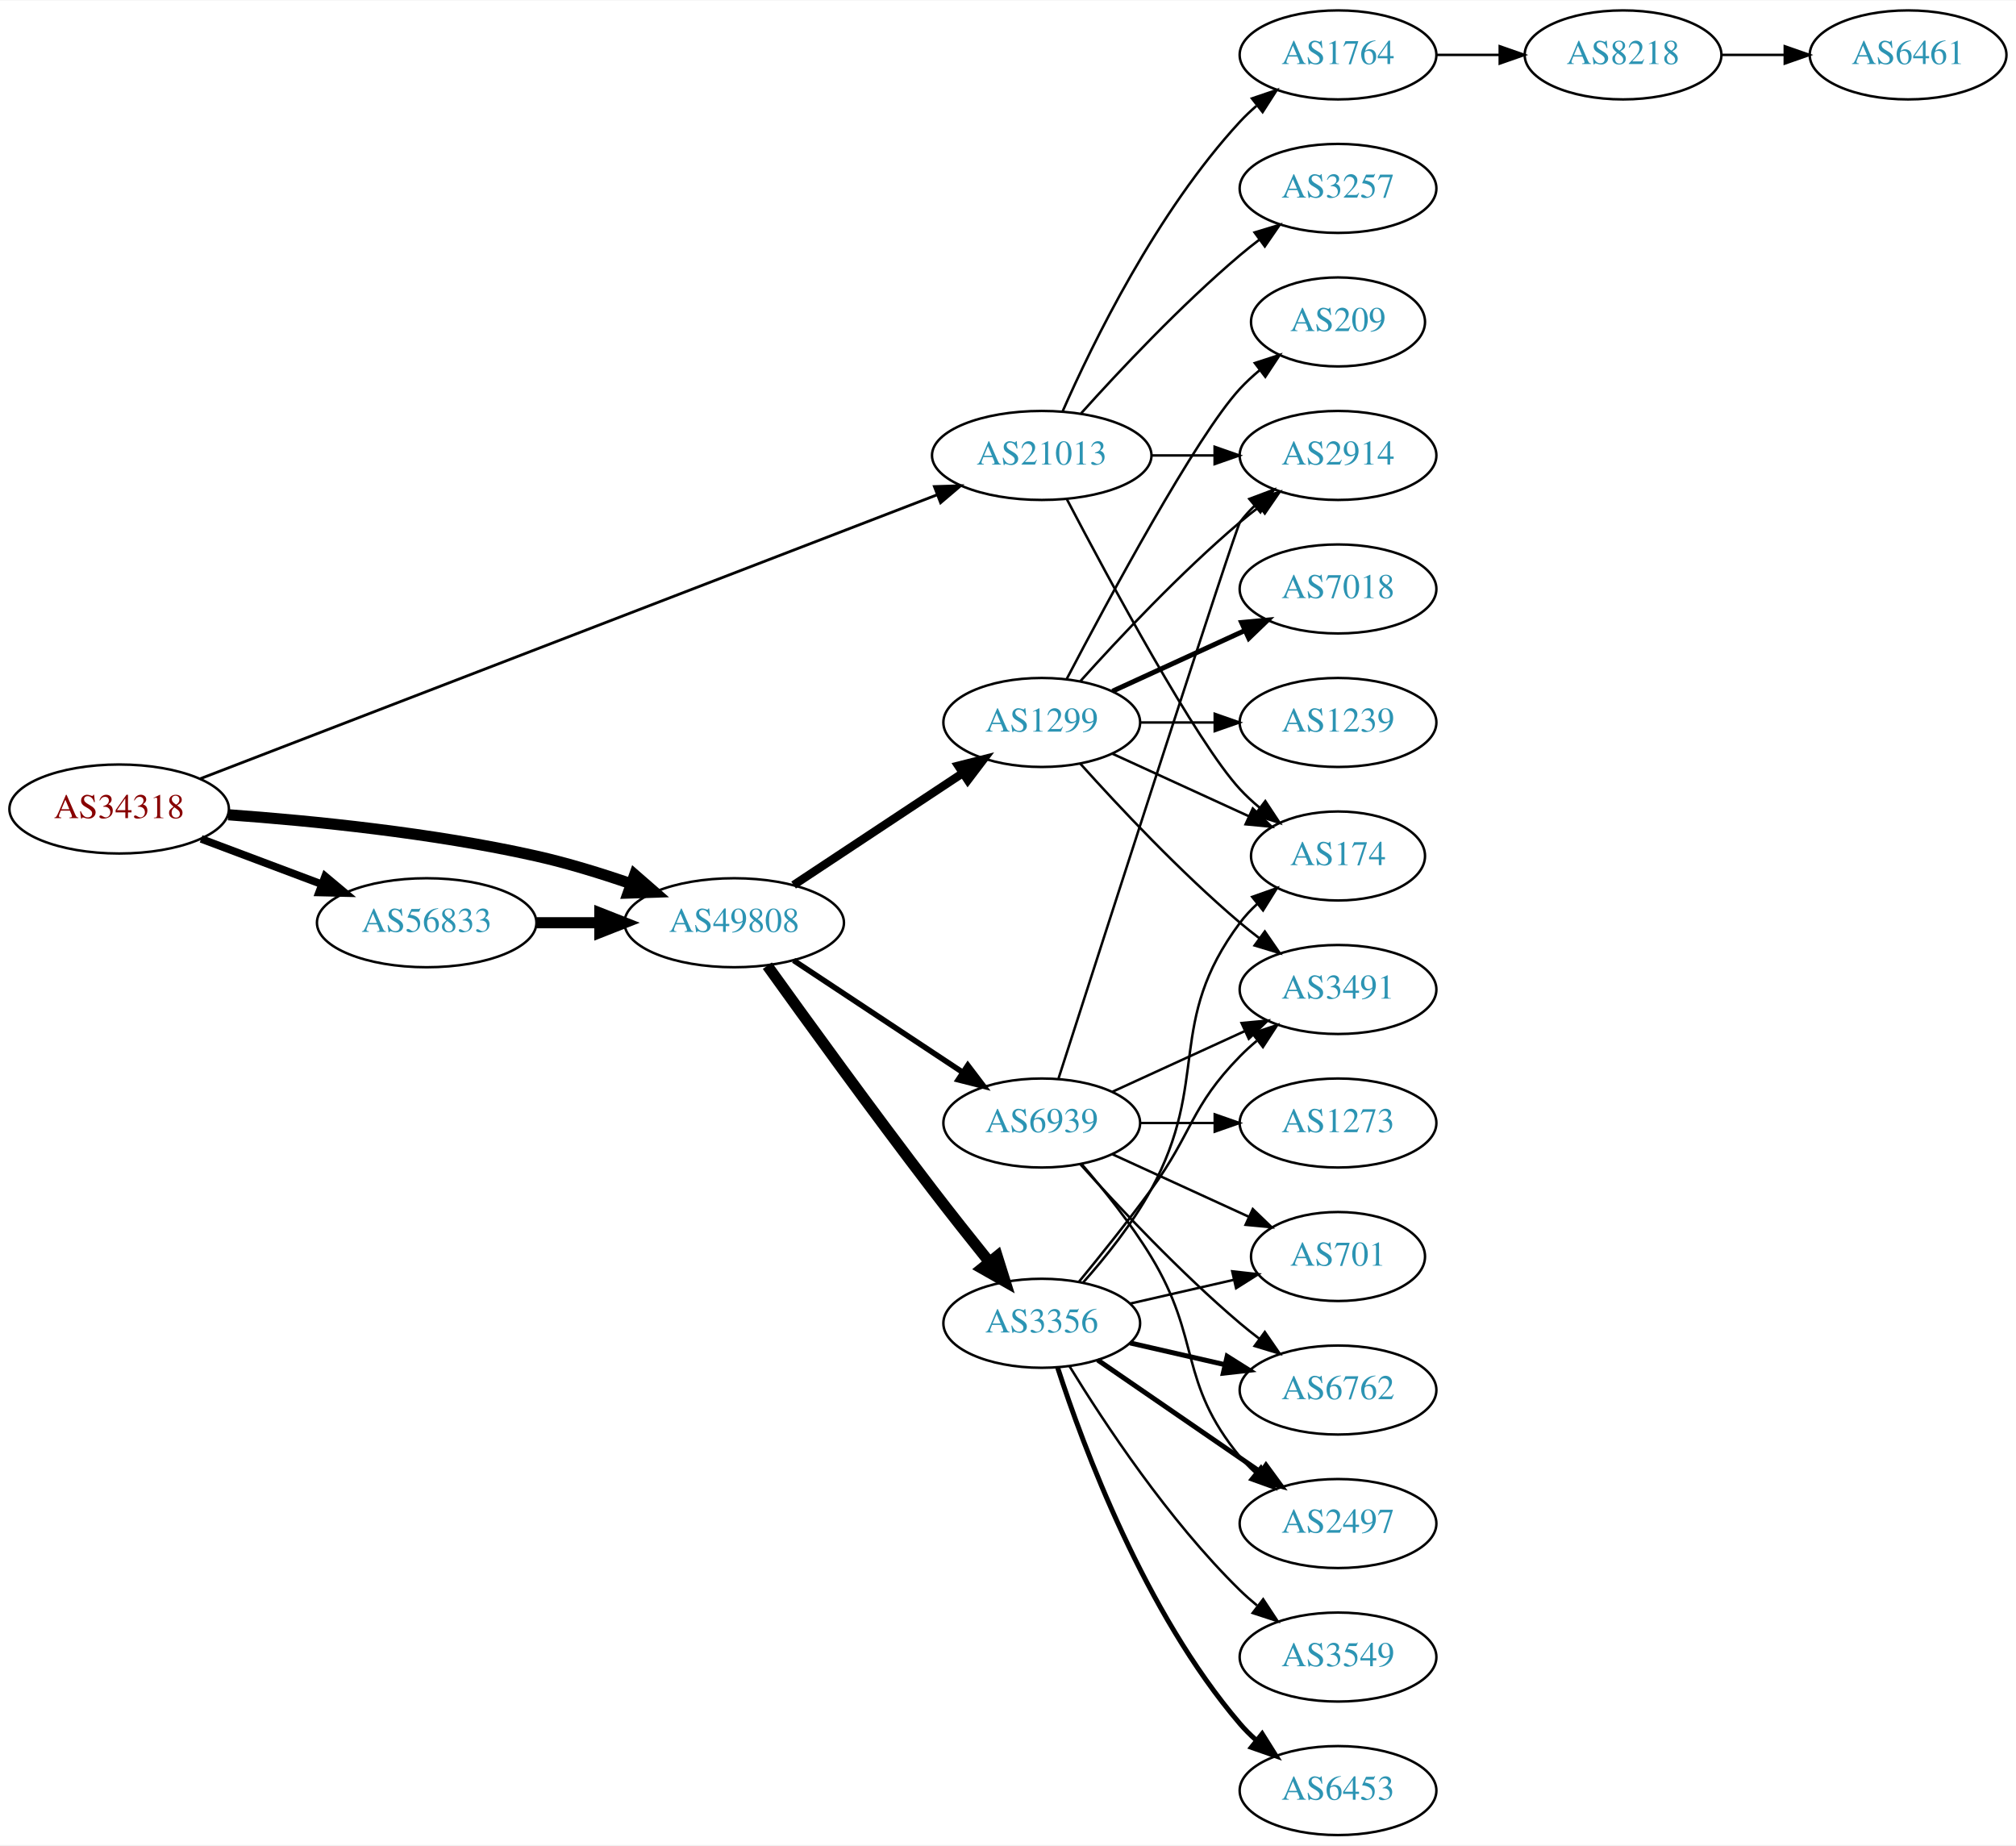
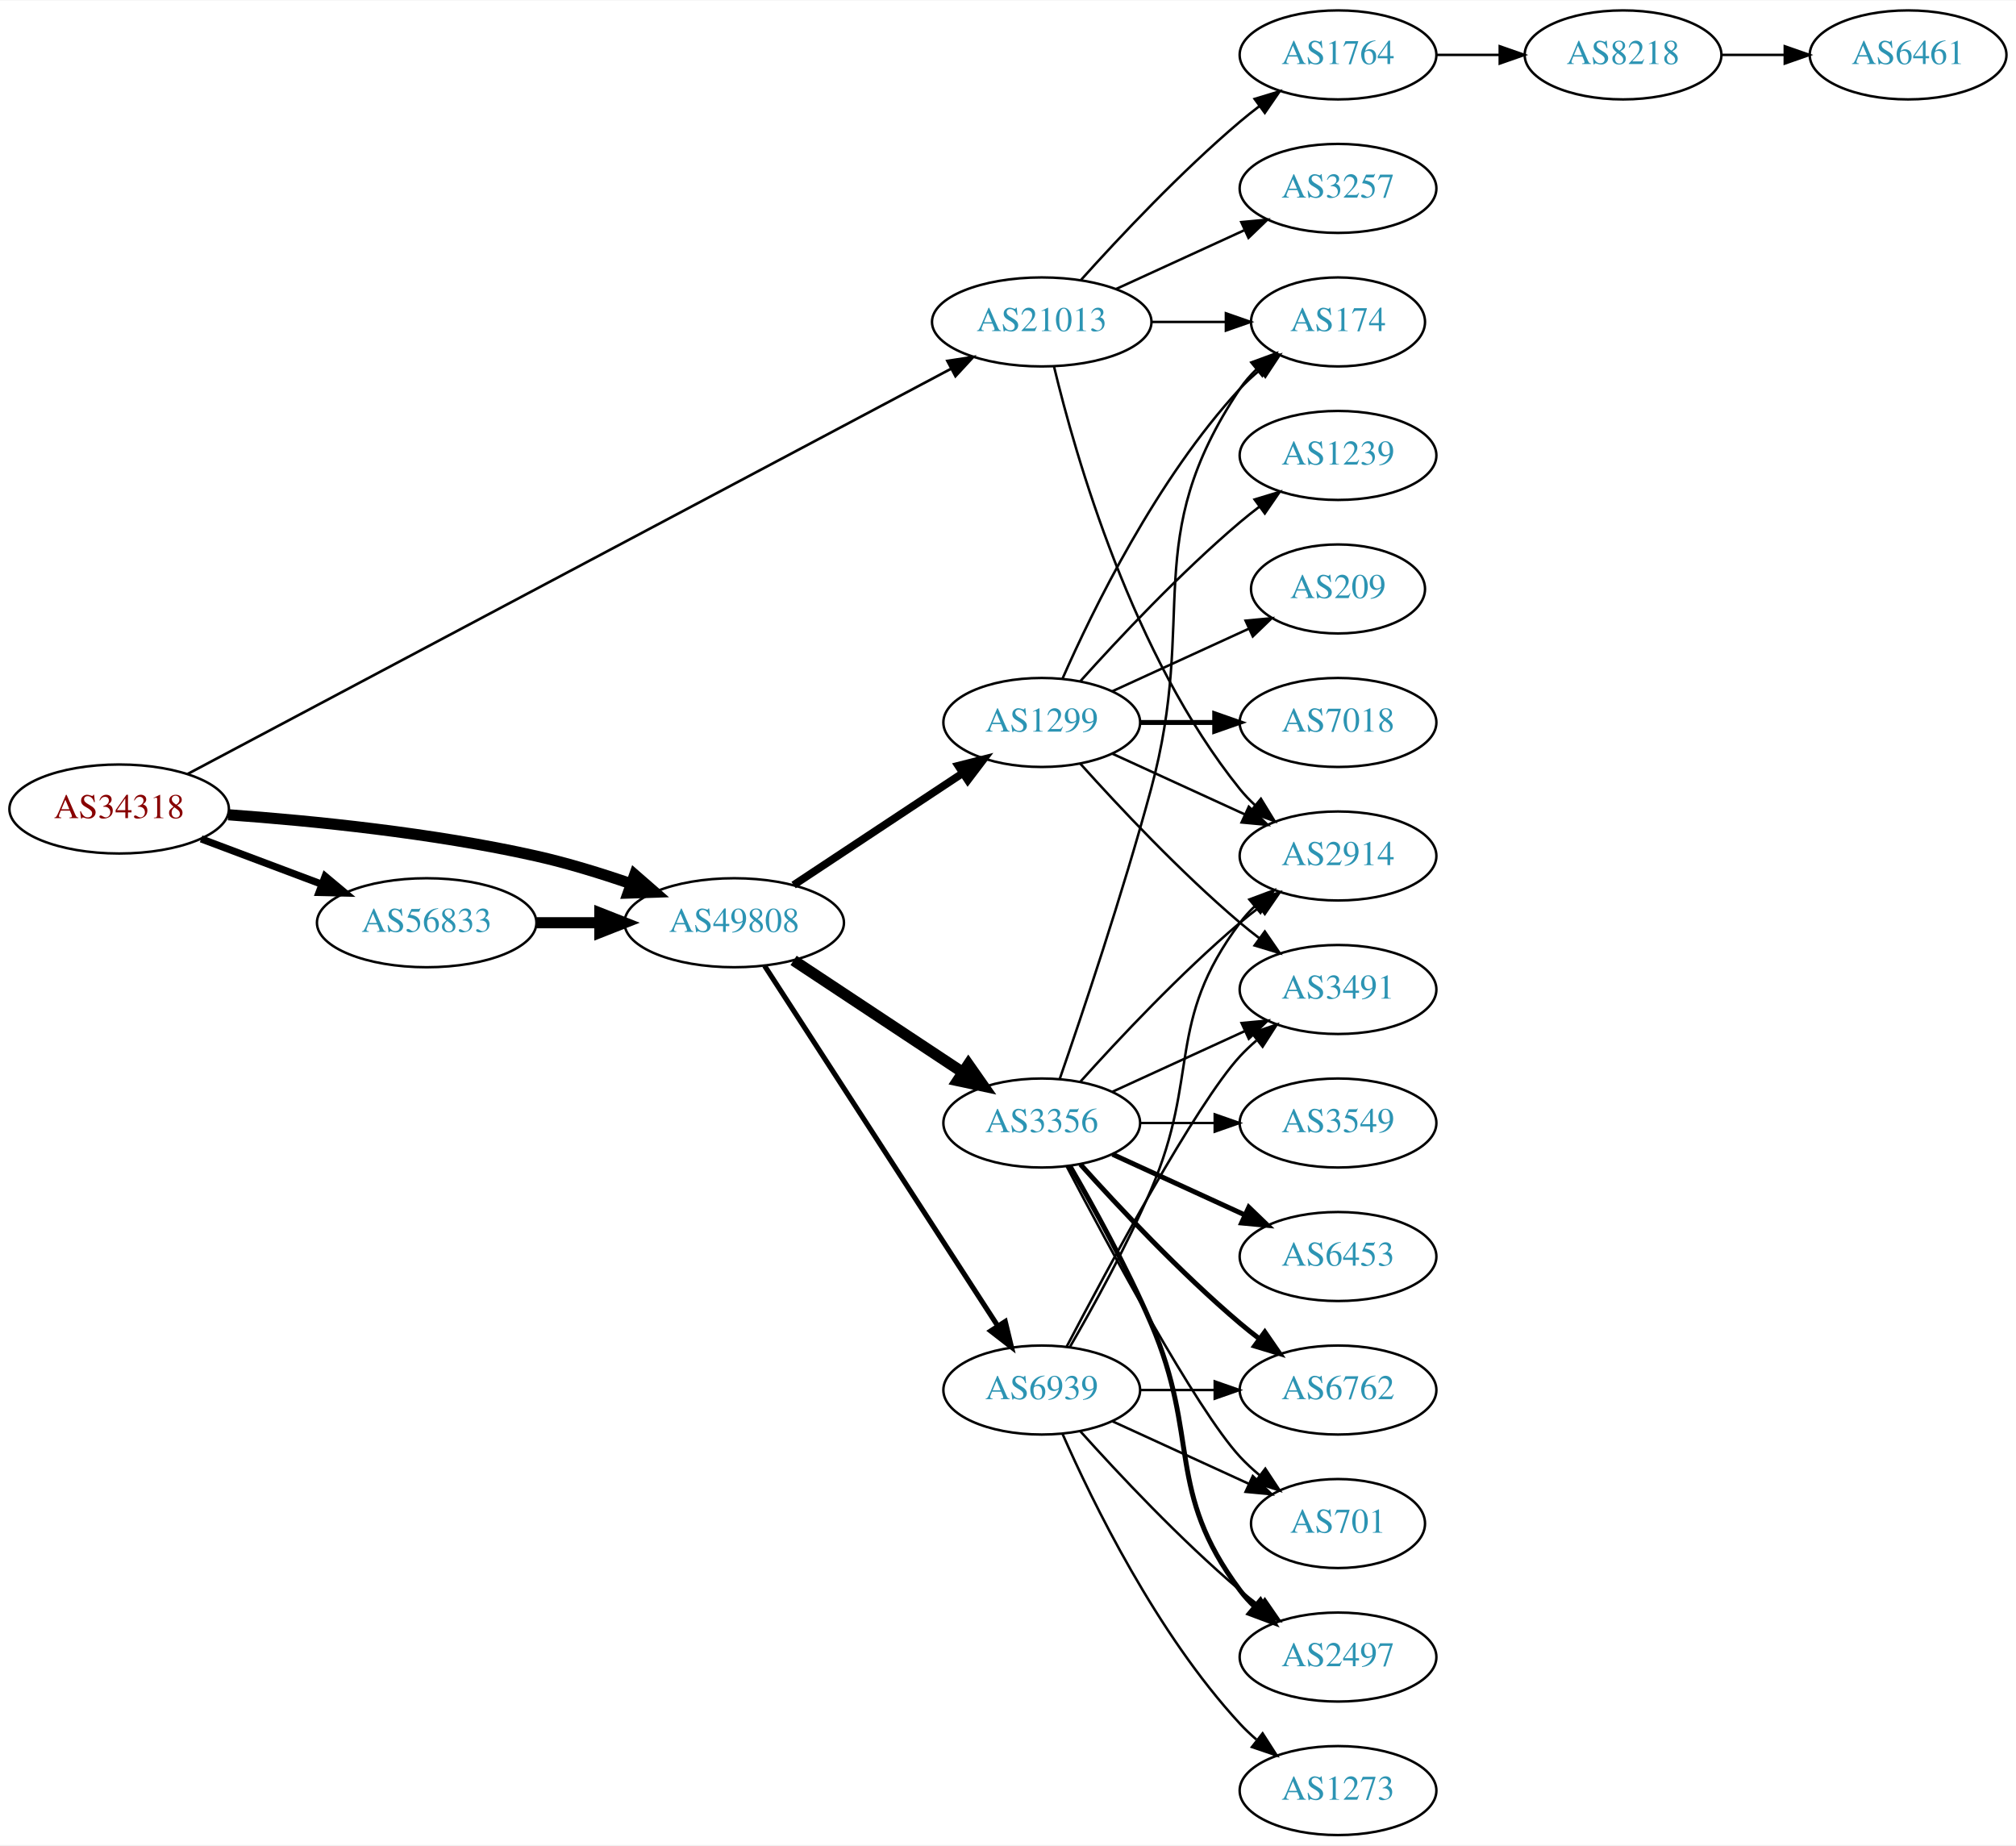
<svg xmlns="http://www.w3.org/2000/svg" xmlns:xlink="http://www.w3.org/1999/xlink" width="815pt" height="746pt" viewBox="0.00 0.00 815.45 746.00">
  <g id="graph0" class="graph" transform="scale(1 1) rotate(0) translate(4 742)">
    <polygon fill="white" stroke="none" points="-4,4 -4,-742 811.448,-742 811.448,4 -4,4" />
    <g id="node1" class="node">
      <g id="a_node1">
        <a xlink:href="/asn/34318" xlink:title="AS34318 ~ Flashnet GmbH [AT]">
          <ellipse fill="#ffffff" stroke="black" cx="44.196" cy="-415" rx="44.393" ry="18" />
          <text text-anchor="middle" x="44.196" y="-411.3" font-family="Times,serif" font-size="14.00" fill="#880000">AS34318</text>
        </a>
      </g>
    </g>
    <g id="node2" class="node">
      <g id="a_node2">
        <a xlink:href="/asn/21013" xlink:title="AS21013 ~ Wels, AT [AT]">
-           <ellipse fill="#ffffff" stroke="black" cx="417.373" cy="-558" rx="44.393" ry="18" />
-           <text text-anchor="middle" x="417.373" y="-554.3" font-family="Times,serif" font-size="14.00" fill="#2c94b3">AS21013</text>
+           <ellipse fill="#ffffff" stroke="black" cx="417.373" cy="-612" rx="44.393" ry="18" />
+           <text text-anchor="middle" x="417.373" y="-608.3" font-family="Times,serif" font-size="14.00" fill="#2c94b3">AS21013</text>
        </a>
      </g>
    </g>
    <g id="edge1" class="edge">
-       <path fill="none" stroke="black" stroke-width="1.125" d="M76.842,-427.192C143.871,-453.016 300.125,-513.214 374.97,-542.049" />
-       <polygon fill="black" stroke="black" stroke-width="1.125" points="373.953,-545.408 384.543,-545.737 376.47,-538.876 373.953,-545.408" />
+       <path fill="none" stroke="black" stroke-width="1.059" d="M71.89,-429.168C137.486,-463.983 306.606,-553.742 380.701,-593.068" />
+       <polygon fill="black" stroke="black" stroke-width="1.059" points="379.198,-596.232 389.671,-597.829 382.479,-590.049 379.198,-596.232" />
    </g>
    <g id="node3" class="node">
      <g id="a_node3">
        <a xlink:href="/asn/56833" xlink:title="AS56833 ~ mieX.at [AT]">
          <ellipse fill="#ffffff" stroke="black" cx="168.588" cy="-369" rx="44.393" ry="18" />
          <text text-anchor="middle" x="168.588" y="-365.3" font-family="Times,serif" font-size="14.00" fill="#2c94b3">AS56833</text>
        </a>
      </g>
    </g>
    <g id="edge2" class="edge">
-       <path fill="none" stroke="black" stroke-width="3.094" d="M77.353,-402.914C92.251,-397.315 110.138,-390.592 126.043,-384.614" />
-       <polygon fill="black" stroke="black" stroke-width="3.094" points="127.517,-387.8 135.646,-381.005 125.054,-381.247 127.517,-387.8" />
+       <path fill="none" stroke="black" stroke-width="2.912" d="M77.353,-402.914C92.251,-397.315 110.138,-390.592 126.043,-384.614" />
+       <polygon fill="black" stroke="black" stroke-width="2.912" points="127.517,-387.8 135.646,-381.005 125.054,-381.247 127.517,-387.8" />
    </g>
    <g id="node4" class="node">
      <g id="a_node4">
        <a xlink:href="/asn/49808" xlink:title="AS49808 ~ POWERSPEED-AS [AT]">
          <ellipse fill="#ffffff" stroke="black" cx="292.98" cy="-369" rx="44.393" ry="18" />
          <text text-anchor="middle" x="292.98" y="-365.3" font-family="Times,serif" font-size="14.00" fill="#2c94b3">AS49808</text>
        </a>
      </g>
    </g>
    <g id="edge3" class="edge">
      <path fill="none" stroke="black" stroke-width="4.5" d="M88.326,-412.675C122.427,-410.224 171.07,-405.36 212.784,-396 225.534,-393.139 239.102,-388.955 251.339,-384.731" />
      <polygon fill="black" stroke="black" stroke-width="4.5" points="252.722,-388.418 260.826,-381.359 250.085,-380.998 252.722,-388.418" />
    </g>
    <g id="node5" class="node">
      <g id="a_node5">
-         <a xlink:href="/asn/2914" xlink:title="AS2914 ~ NTT America, Inc. [US]">
-           <ellipse fill="#ffffff" stroke="black" cx="537.215" cy="-558" rx="39.794" ry="18" />
-           <text text-anchor="middle" x="537.215" y="-554.3" font-family="Times,serif" font-size="14.00" fill="#2c94b3">AS2914</text>
+         <a xlink:href="/asn/174" xlink:title="AS174 ~ Cogent Communications [US]">
+           <ellipse fill="#ffffff" stroke="black" cx="537.215" cy="-612" rx="35.194" ry="18" />
+           <text text-anchor="middle" x="537.215" y="-608.3" font-family="Times,serif" font-size="14.00" fill="#2c94b3">AS174</text>
        </a>
      </g>
    </g>
    <g id="edge4" class="edge">
-       <path fill="none" stroke="black" d="M461.584,-558C469.896,-558 478.659,-558 487.141,-558" />
-       <polygon fill="black" stroke="black" points="487.3,-561.5 497.3,-558 487.3,-554.5 487.3,-561.5" />
+       <path fill="none" stroke="black" d="M461.584,-612C471.432,-612 481.911,-612 491.808,-612" />
+       <polygon fill="black" stroke="black" points="491.86,-615.5 501.86,-612 491.86,-608.5 491.86,-615.5" />
    </g>
    <g id="node6" class="node">
      <g id="a_node6">
        <a xlink:href="/asn/1764" xlink:title="AS1764 ~ NEXTLAYER-AS [AT]">
          <ellipse fill="#ffffff" stroke="black" cx="537.215" cy="-720" rx="39.794" ry="18" />
          <text text-anchor="middle" x="537.215" y="-716.3" font-family="Times,serif" font-size="14.00" fill="#2c94b3">AS1764</text>
        </a>
      </g>
    </g>
    <g id="edge5" class="edge">
-       <path fill="none" stroke="black" d="M425.788,-575.761C437.857,-603.183 463.828,-656.473 497.569,-693 499.599,-695.198 501.838,-697.319 504.184,-699.34" />
-       <polygon fill="black" stroke="black" points="502.396,-702.386 512.428,-705.794 506.711,-696.874 502.396,-702.386" />
+       <path fill="none" stroke="black" d="M433.305,-629.044C448.631,-646.097 473.567,-672.65 497.569,-693 500.066,-695.117 502.726,-697.232 505.438,-699.293" />
+       <polygon fill="black" stroke="black" points="503.474,-702.194 513.614,-705.266 507.604,-696.541 503.474,-702.194" />
    </g>
    <g id="node7" class="node">
      <g id="a_node7">
        <a xlink:href="/asn/3257" xlink:title="AS3257 ~ GTT [DE]">
          <ellipse fill="#ffffff" stroke="black" cx="537.215" cy="-666" rx="39.794" ry="18" />
          <text text-anchor="middle" x="537.215" y="-662.3" font-family="Times,serif" font-size="14.00" fill="#2c94b3">AS3257</text>
        </a>
      </g>
    </g>
    <g id="edge6" class="edge">
-       <path fill="none" stroke="black" d="M433.305,-575.044C448.631,-592.097 473.567,-618.65 497.569,-639 500.066,-641.117 502.726,-643.232 505.438,-645.293" />
-       <polygon fill="black" stroke="black" points="503.474,-648.194 513.614,-651.266 507.604,-642.541 503.474,-648.194" />
+       <path fill="none" stroke="black" d="M447.502,-625.348C463.113,-632.502 482.511,-641.391 499.183,-649.03" />
+       <polygon fill="black" stroke="black" points="498.086,-652.378 508.635,-653.362 501.002,-646.014 498.086,-652.378" />
    </g>
    <g id="node8" class="node">
      <g id="a_node8">
-         <a xlink:href="/asn/174" xlink:title="AS174 ~ Cogent Communications [US]">
-           <ellipse fill="#ffffff" stroke="black" cx="537.215" cy="-396" rx="35.194" ry="18" />
-           <text text-anchor="middle" x="537.215" y="-392.3" font-family="Times,serif" font-size="14.00" fill="#2c94b3">AS174</text>
+         <a xlink:href="/asn/2914" xlink:title="AS2914 ~ NTT America, Inc. [US]">
+           <ellipse fill="#ffffff" stroke="black" cx="537.215" cy="-396" rx="39.794" ry="18" />
+           <text text-anchor="middle" x="537.215" y="-392.3" font-family="Times,serif" font-size="14.00" fill="#2c94b3">AS2914</text>
        </a>
      </g>
    </g>
    <g id="edge7" class="edge">
-       <path fill="none" stroke="black" d="M427.559,-540.249C444.357,-508.173 479.915,-442.112 497.569,-423 499.974,-420.396 502.672,-417.9 505.494,-415.551" />
-       <polygon fill="black" stroke="black" points="507.804,-418.191 513.638,-409.347 503.562,-412.622 507.804,-418.191" />
+       <path fill="none" stroke="black" d="M422.365,-593.842C430.976,-557.974 454.118,-476.854 497.569,-423 499.4,-420.731 501.469,-418.57 503.676,-416.532" />
+       <polygon fill="black" stroke="black" points="506.027,-419.131 511.558,-410.094 501.599,-413.709 506.027,-419.131" />
    </g>
    <g id="edge10" class="edge">
      <path fill="none" stroke="black" stroke-width="4.5" d="M213.084,-369C221.29,-369 229.961,-369 238.434,-369" />
      <polygon fill="black" stroke="black" stroke-width="4.5" points="238.625,-372.938 248.625,-369 238.625,-365.063 238.625,-372.938" />
    </g>
    <g id="node11" class="node">
      <g id="a_node11">
+         <a xlink:href="/asn/3356" xlink:title="AS3356 ~ Level 3 Parent, LLC [US]">
+           <ellipse fill="#ffffff" stroke="black" cx="417.373" cy="-288" rx="39.794" ry="18" />
+           <text text-anchor="middle" x="417.373" y="-284.3" font-family="Times,serif" font-size="14.00" fill="#2c94b3">AS3356</text>
+         </a>
+       </g>
+     </g>
+     <g id="edge11" class="edge">
+       <path fill="none" stroke="black" stroke-width="4.5" d="M317.001,-353.765C336.355,-340.956 364.191,-322.534 385.48,-308.445" />
+       <polygon fill="black" stroke="black" stroke-width="4.5" points="387.702,-311.696 393.868,-302.893 383.356,-305.129 387.702,-311.696" />
+     </g>
+     <g id="node12" class="node">
+       <g id="a_node12">
        <a xlink:href="/asn/1299" xlink:title="AS1299 ~ Telia Carrier [EU]">
          <ellipse fill="#ffffff" stroke="black" cx="417.373" cy="-450" rx="39.794" ry="18" />
          <text text-anchor="middle" x="417.373" y="-446.3" font-family="Times,serif" font-size="14.00" fill="#2c94b3">AS1299</text>
        </a>
      </g>
    </g>
-     <g id="edge11" class="edge">
-       <path fill="none" stroke="black" stroke-width="3.375" d="M317.001,-384.235C336.355,-397.044 364.191,-415.466 385.48,-429.555" />
-       <polygon fill="black" stroke="black" stroke-width="3.375" points="383.597,-432.506 393.868,-435.107 387.461,-426.669 383.597,-432.506" />
-     </g>
-     <g id="node12" class="node">
-       <g id="a_node12">
-         <a xlink:href="/asn/3356" xlink:title="AS3356 ~ Level 3 Parent, LLC [US]">
-           <ellipse fill="#ffffff" stroke="black" cx="417.373" cy="-207" rx="39.794" ry="18" />
-           <text text-anchor="middle" x="417.373" y="-203.3" font-family="Times,serif" font-size="14.00" fill="#2c94b3">AS3356</text>
-         </a>
-       </g>
-     </g>
    <g id="edge12" class="edge">
-       <path fill="none" stroke="black" stroke-width="4.5" d="M306.379,-351.626C321.784,-330.147 348.998,-292.562 373.176,-261 380.555,-251.368 388.84,-240.926 396.165,-231.813" />
-       <polygon fill="black" stroke="black" stroke-width="4.5" points="399.352,-234.135 402.57,-223.88 393.225,-229.188 399.352,-234.135" />
+       <path fill="none" stroke="black" stroke-width="3.115" d="M317.001,-384.235C336.355,-397.044 364.191,-415.466 385.48,-429.555" />
+       <polygon fill="black" stroke="black" stroke-width="3.115" points="383.597,-432.506 393.868,-435.107 387.461,-426.669 383.597,-432.506" />
    </g>
    <g id="node13" class="node">
      <g id="a_node13">
        <a xlink:href="/asn/6939" xlink:title="AS6939 ~ Hurricane Electric LLC [US]">
-           <ellipse fill="#ffffff" stroke="black" cx="417.373" cy="-288" rx="39.794" ry="18" />
-           <text text-anchor="middle" x="417.373" y="-284.3" font-family="Times,serif" font-size="14.00" fill="#2c94b3">AS6939</text>
+           <ellipse fill="#ffffff" stroke="black" cx="417.373" cy="-180" rx="39.794" ry="18" />
+           <text text-anchor="middle" x="417.373" y="-176.3" font-family="Times,serif" font-size="14.00" fill="#2c94b3">AS6939</text>
        </a>
      </g>
    </g>
    <g id="edge13" class="edge">
-       <path fill="none" stroke="black" stroke-width="2.25" d="M317.001,-353.765C336.355,-340.956 364.191,-322.534 385.48,-308.445" />
-       <polygon fill="black" stroke="black" stroke-width="2.25" points="387.461,-311.331 393.868,-302.893 383.597,-305.494 387.461,-311.331" />
+       <path fill="none" stroke="black" stroke-width="2.077" d="M305.275,-351.558C326.861,-318.225 374.077,-245.314 399.448,-206.134" />
+       <polygon fill="black" stroke="black" stroke-width="2.077" points="402.607,-207.696 405.105,-197.4 396.731,-203.891 402.607,-207.696" />
    </g>
    <g id="node9" class="node">
      <g id="a_node9">
        <a xlink:href="/asn/8218" xlink:title="AS8218 ~ legacy Neotelecoms [FR]">
          <ellipse fill="#ffffff" stroke="black" cx="652.508" cy="-720" rx="39.794" ry="18" />
          <text text-anchor="middle" x="652.508" y="-716.3" font-family="Times,serif" font-size="14.00" fill="#2c94b3">AS8218</text>
        </a>
      </g>
    </g>
    <g id="edge8" class="edge">
      <path fill="none" stroke="black" d="M576.887,-720C585.09,-720 593.854,-720 602.386,-720" />
      <polygon fill="black" stroke="black" points="602.626,-723.5 612.626,-720 602.626,-716.5 602.626,-723.5" />
    </g>
    <g id="node10" class="node">
      <g id="a_node10">
        <a xlink:href="/asn/6461" xlink:title="AS6461 ~ Zayo Bandwidth [US]">
          <ellipse fill="#ffffff" stroke="black" cx="767.801" cy="-720" rx="39.794" ry="18" />
          <text text-anchor="middle" x="767.801" y="-716.3" font-family="Times,serif" font-size="14.00" fill="#2c94b3">AS6461</text>
        </a>
      </g>
    </g>
    <g id="edge9" class="edge">
      <path fill="none" stroke="black" d="M692.18,-720C700.383,-720 709.147,-720 717.679,-720" />
      <polygon fill="black" stroke="black" points="717.919,-723.5 727.919,-720 717.919,-716.5 717.919,-723.5" />
    </g>
-     <g id="edge18" class="edge">
-       <path fill="none" stroke="black" d="M433.019,-466.725C448.319,-483.765 473.417,-510.523 497.569,-531 500.066,-533.117 502.726,-535.232 505.438,-537.293" />
-       <polygon fill="black" stroke="black" points="503.474,-540.194 513.614,-543.266 507.604,-534.541 503.474,-540.194" />
-     </g>
-     <g id="edge17" class="edge">
-       <path fill="none" stroke="black" d="M446.001,-437.339C462.418,-429.817 483.399,-420.202 500.996,-412.139" />
-       <polygon fill="black" stroke="black" points="502.74,-415.189 510.373,-407.842 499.824,-408.826 502.74,-415.189" />
+     <g id="edge20" class="edge">
+       <path fill="none" stroke="black" d="M424.624,-305.753C433.531,-331.419 450.067,-380.48 461.569,-423 480.827,-494.198 456.544,-523.706 497.569,-585 499.435,-587.789 501.695,-590.377 504.175,-592.757" />
+       <polygon fill="black" stroke="black" points="502.149,-595.622 512.098,-599.266 506.592,-590.214 502.149,-595.622" />
+     </g>
+     <g id="edge21" class="edge">
+       <path fill="none" stroke="black" d="M433.019,-304.725C448.319,-321.765 473.417,-348.523 497.569,-369 500.066,-371.117 502.726,-373.232 505.438,-375.293" />
+       <polygon fill="black" stroke="black" points="503.474,-378.194 513.614,-381.266 507.604,-372.541 503.474,-378.194" />
    </g>
    <g id="node14" class="node">
      <g id="a_node14">
+         <a xlink:href="/asn/3549" xlink:title="AS3549 ~ Level 3 Parent, LLC [US]">
+           <ellipse fill="#ffffff" stroke="black" cx="537.215" cy="-288" rx="39.794" ry="18" />
+           <text text-anchor="middle" x="537.215" y="-284.3" font-family="Times,serif" font-size="14.00" fill="#2c94b3">AS3549</text>
+         </a>
+       </g>
+     </g>
+     <g id="edge14" class="edge">
+       <path fill="none" stroke="black" d="M457.285,-288C466.839,-288 477.188,-288 487.151,-288" />
+       <polygon fill="black" stroke="black" points="487.343,-291.5 497.343,-288 487.343,-284.5 487.343,-291.5" />
+     </g>
+     <g id="node15" class="node">
+       <g id="a_node15">
+         <a xlink:href="/asn/6762" xlink:title="AS6762 ~ TELECOM ITALIA SPARKLE S.p.A. [IT]">
+           <ellipse fill="#ffffff" stroke="black" cx="537.215" cy="-180" rx="39.794" ry="18" />
+           <text text-anchor="middle" x="537.215" y="-176.3" font-family="Times,serif" font-size="14.00" fill="#2c94b3">AS6762</text>
+         </a>
+       </g>
+     </g>
+     <g id="edge15" class="edge">
+       <path fill="none" stroke="black" stroke-width="2" d="M433.019,-271.275C448.319,-254.235 473.417,-227.477 497.569,-207 500.066,-204.883 502.726,-202.768 505.438,-200.707" />
+       <polygon fill="black" stroke="black" stroke-width="2" points="507.604,-203.459 513.614,-194.734 503.474,-197.806 507.604,-203.459" />
+     </g>
+     <g id="node16" class="node">
+       <g id="a_node16">
        <a xlink:href="/asn/3491" xlink:title="AS3491 ~ PCCW Global, Inc. [US]">
          <ellipse fill="#ffffff" stroke="black" cx="537.215" cy="-342" rx="39.794" ry="18" />
          <text text-anchor="middle" x="537.215" y="-338.3" font-family="Times,serif" font-size="14.00" fill="#2c94b3">AS3491</text>
        </a>
      </g>
    </g>
-     <g id="edge14" class="edge">
-       <path fill="none" stroke="black" d="M433.019,-433.275C448.319,-416.235 473.417,-389.477 497.569,-369 500.066,-366.883 502.726,-364.768 505.438,-362.707" />
-       <polygon fill="black" stroke="black" points="507.604,-365.459 513.614,-356.734 503.474,-359.806 507.604,-365.459" />
-     </g>
-     <g id="node15" class="node">
-       <g id="a_node15">
-         <a xlink:href="/asn/7018" xlink:title="AS7018 ~ AT&amp;T Services, Inc. [US]">
-           <ellipse fill="#ffffff" stroke="black" cx="537.215" cy="-504" rx="39.794" ry="18" />
-           <text text-anchor="middle" x="537.215" y="-500.3" font-family="Times,serif" font-size="14.00" fill="#2c94b3">AS7018</text>
-         </a>
-       </g>
-     </g>
-     <g id="edge15" class="edge">
-       <path fill="none" stroke="black" stroke-width="2" d="M446.001,-462.661C461.958,-469.973 482.229,-479.261 499.512,-487.181" />
-       <polygon fill="black" stroke="black" stroke-width="2" points="498.21,-490.435 508.759,-491.419 501.126,-484.071 498.21,-490.435" />
-     </g>
-     <g id="node16" class="node">
-       <g id="a_node16">
-         <a xlink:href="/asn/1239" xlink:title="AS1239 ~ Sprint [US]">
-           <ellipse fill="#ffffff" stroke="black" cx="537.215" cy="-450" rx="39.794" ry="18" />
-           <text text-anchor="middle" x="537.215" y="-446.3" font-family="Times,serif" font-size="14.00" fill="#2c94b3">AS1239</text>
-         </a>
-       </g>
-     </g>
    <g id="edge16" class="edge">
-       <path fill="none" stroke="black" d="M457.285,-450C466.839,-450 477.188,-450 487.151,-450" />
-       <polygon fill="black" stroke="black" points="487.343,-453.5 497.343,-450 487.343,-446.5 487.343,-453.5" />
+       <path fill="none" stroke="black" d="M446.001,-300.661C461.958,-307.973 482.229,-317.261 499.512,-325.181" />
+       <polygon fill="black" stroke="black" points="498.21,-328.435 508.759,-329.419 501.126,-322.071 498.21,-328.435" />
    </g>
    <g id="node17" class="node">
      <g id="a_node17">
-         <a xlink:href="/asn/209" xlink:title="AS209 ~ CenturyLink Communications, LLC [US]">
-           <ellipse fill="#ffffff" stroke="black" cx="537.215" cy="-612" rx="35.194" ry="18" />
-           <text text-anchor="middle" x="537.215" y="-608.3" font-family="Times,serif" font-size="14.00" fill="#2c94b3">AS209</text>
-         </a>
-       </g>
-     </g>
-     <g id="edge19" class="edge">
-       <path fill="none" stroke="black" d="M427.428,-467.501C444.171,-499.482 479.869,-565.838 497.569,-585 499.974,-587.604 502.672,-590.1 505.494,-592.449" />
-       <polygon fill="black" stroke="black" points="503.562,-595.378 513.638,-598.653 507.804,-589.809 503.562,-595.378" />
-     </g>
-     <g id="edge26" class="edge">
-       <path fill="none" stroke="black" d="M434.044,-223.404C443.088,-233.579 454.111,-247.29 461.569,-261 485.747,-305.446 467.297,-328.458 497.569,-369 499.576,-371.689 501.932,-374.209 504.473,-376.546" />
-       <polygon fill="black" stroke="black" points="502.502,-379.452 512.489,-382.989 506.888,-373.996 502.502,-379.452" />
-     </g>
-     <g id="edge21" class="edge">
-       <path fill="none" stroke="black" d="M432.375,-223.731C441.023,-234.25 452.215,-248.208 461.569,-261 478.594,-284.284 477.396,-294.383 497.569,-315 499.661,-317.139 501.945,-319.218 504.322,-321.21" />
-       <polygon fill="black" stroke="black" points="502.565,-324.275 512.621,-327.611 506.84,-318.732 502.565,-324.275" />
+         <a xlink:href="/asn/2497" xlink:title="AS2497 ~ Internet Initiative Japan Inc. [JP]">
+           <ellipse fill="#ffffff" stroke="black" cx="537.215" cy="-72" rx="39.794" ry="18" />
+           <text text-anchor="middle" x="537.215" y="-68.3" font-family="Times,serif" font-size="14.00" fill="#2c94b3">AS2497</text>
+         </a>
+       </g>
+     </g>
+     <g id="edge17" class="edge">
+       <path fill="none" stroke="black" stroke-width="2" d="M428.684,-270.723C438.038,-254.603 451.816,-229.696 461.569,-207 481.543,-160.513 467.297,-139.542 497.569,-99 499.313,-96.664 501.321,-94.455 503.484,-92.383" />
+       <polygon fill="black" stroke="black" stroke-width="2" points="505.843,-94.973 511.284,-85.882 501.362,-89.595 505.843,-94.973" />
    </g>
    <g id="node18" class="node">
      <g id="a_node18">
-         <a xlink:href="/asn/3549" xlink:title="AS3549 ~ Level 3 Parent, LLC [US]">
-           <ellipse fill="#ffffff" stroke="black" cx="537.215" cy="-72" rx="39.794" ry="18" />
-           <text text-anchor="middle" x="537.215" y="-68.3" font-family="Times,serif" font-size="14.00" fill="#2c94b3">AS3549</text>
-         </a>
-       </g>
-     </g>
-     <g id="edge20" class="edge">
-       <path fill="none" stroke="black" d="M428.638,-189.56C442.447,-167.009 468.636,-127.278 497.569,-99 499.709,-96.908 502.026,-94.863 504.426,-92.894" />
-       <polygon fill="black" stroke="black" points="506.936,-95.382 512.767,-86.536 502.693,-89.815 506.936,-95.382" />
+         <a xlink:href="/asn/701" xlink:title="AS701 ~ UUNET [US]">
+           <ellipse fill="#ffffff" stroke="black" cx="537.215" cy="-126" rx="35.194" ry="18" />
+           <text text-anchor="middle" x="537.215" y="-122.3" font-family="Times,serif" font-size="14.00" fill="#2c94b3">AS701</text>
+         </a>
+       </g>
+     </g>
+     <g id="edge18" class="edge">
+       <path fill="none" stroke="black" d="M427.428,-270.499C444.171,-238.518 479.869,-172.162 497.569,-153 499.974,-150.396 502.672,-147.9 505.494,-145.551" />
+       <polygon fill="black" stroke="black" points="507.804,-148.191 513.638,-139.347 503.562,-142.622 507.804,-148.191" />
    </g>
    <g id="node19" class="node">
      <g id="a_node19">
        <a xlink:href="/asn/6453" xlink:title="AS6453 ~ TATA COMMUNICATIONS (AMERICA) INC [US]">
-           <ellipse fill="#ffffff" stroke="black" cx="537.215" cy="-18" rx="39.794" ry="18" />
-           <text text-anchor="middle" x="537.215" y="-14.3" font-family="Times,serif" font-size="14.00" fill="#2c94b3">AS6453</text>
-         </a>
-       </g>
-     </g>
-     <g id="edge22" class="edge">
-       <path fill="none" stroke="black" stroke-width="2" d="M423.82,-189.009C434.134,-157.184 458.996,-90.073 497.569,-45 499.514,-42.726 501.693,-40.551 503.997,-38.493" />
-       <polygon fill="black" stroke="black" stroke-width="2" points="506.534,-40.947 512.166,-31.973 502.167,-35.476 506.534,-40.947" />
+           <ellipse fill="#ffffff" stroke="black" cx="537.215" cy="-234" rx="39.794" ry="18" />
+           <text text-anchor="middle" x="537.215" y="-230.3" font-family="Times,serif" font-size="14.00" fill="#2c94b3">AS6453</text>
+         </a>
+       </g>
+     </g>
+     <g id="edge19" class="edge">
+       <path fill="none" stroke="black" stroke-width="2" d="M446.001,-275.339C461.958,-268.027 482.229,-258.739 499.512,-250.819" />
+       <polygon fill="black" stroke="black" stroke-width="2" points="501.126,-253.929 508.759,-246.581 498.21,-247.565 501.126,-253.929" />
+     </g>
+     <g id="edge25" class="edge">
+       <path fill="none" stroke="black" d="M425.788,-467.761C437.857,-495.183 463.828,-548.473 497.569,-585 499.974,-587.604 502.672,-590.1 505.494,-592.449" />
+       <polygon fill="black" stroke="black" points="503.562,-595.378 513.638,-598.653 507.804,-589.809 503.562,-595.378" />
+     </g>
+     <g id="edge26" class="edge">
+       <path fill="none" stroke="black" d="M446.001,-437.339C461.958,-430.027 482.229,-420.739 499.512,-412.819" />
+       <polygon fill="black" stroke="black" points="501.126,-415.929 508.759,-408.581 498.21,-409.565 501.126,-415.929" />
+     </g>
+     <g id="edge24" class="edge">
+       <path fill="none" stroke="black" d="M433.019,-433.275C448.319,-416.235 473.417,-389.477 497.569,-369 500.066,-366.883 502.726,-364.768 505.438,-362.707" />
+       <polygon fill="black" stroke="black" points="507.604,-365.459 513.614,-356.734 503.474,-359.806 507.604,-365.459" />
    </g>
    <g id="node20" class="node">
      <g id="a_node20">
-         <a xlink:href="/asn/2497" xlink:title="AS2497 ~ Internet Initiative Japan Inc. [JP]">
-           <ellipse fill="#ffffff" stroke="black" cx="537.215" cy="-126" rx="39.794" ry="18" />
-           <text text-anchor="middle" x="537.215" y="-122.3" font-family="Times,serif" font-size="14.00" fill="#2c94b3">AS2497</text>
-         </a>
-       </g>
-     </g>
-     <g id="edge23" class="edge">
-       <path fill="none" stroke="black" stroke-width="2" d="M439.987,-192.143C458.475,-179.435 485.289,-161.005 505.919,-146.825" />
-       <polygon fill="black" stroke="black" stroke-width="2" points="508.081,-149.586 514.339,-141.037 504.115,-143.817 508.081,-149.586" />
+         <a xlink:href="/asn/7018" xlink:title="AS7018 ~ AT&amp;T Services, Inc. [US]">
+           <ellipse fill="#ffffff" stroke="black" cx="537.215" cy="-450" rx="39.794" ry="18" />
+           <text text-anchor="middle" x="537.215" y="-446.3" font-family="Times,serif" font-size="14.00" fill="#2c94b3">AS7018</text>
+         </a>
+       </g>
+     </g>
+     <g id="edge22" class="edge">
+       <path fill="none" stroke="black" stroke-width="2" d="M457.285,-450C466.839,-450 477.188,-450 487.151,-450" />
+       <polygon fill="black" stroke="black" stroke-width="2" points="487.343,-453.5 497.343,-450 487.343,-446.5 487.343,-453.5" />
    </g>
    <g id="node21" class="node">
      <g id="a_node21">
-         <a xlink:href="/asn/701" xlink:title="AS701 ~ UUNET [US]">
-           <ellipse fill="#ffffff" stroke="black" cx="537.215" cy="-234" rx="35.194" ry="18" />
-           <text text-anchor="middle" x="537.215" y="-230.3" font-family="Times,serif" font-size="14.00" fill="#2c94b3">AS701</text>
-         </a>
-       </g>
-     </g>
-     <g id="edge24" class="edge">
-       <path fill="none" stroke="black" d="M453.092,-214.955C466.184,-217.955 481.207,-221.396 494.847,-224.522" />
-       <polygon fill="black" stroke="black" points="494.425,-228.016 504.955,-226.838 495.989,-221.193 494.425,-228.016" />
+         <a xlink:href="/asn/1239" xlink:title="AS1239 ~ Sprint [US]">
+           <ellipse fill="#ffffff" stroke="black" cx="537.215" cy="-558" rx="39.794" ry="18" />
+           <text text-anchor="middle" x="537.215" y="-554.3" font-family="Times,serif" font-size="14.00" fill="#2c94b3">AS1239</text>
+         </a>
+       </g>
+     </g>
+     <g id="edge23" class="edge">
+       <path fill="none" stroke="black" d="M433.019,-466.725C448.319,-483.765 473.417,-510.523 497.569,-531 500.066,-533.117 502.726,-535.232 505.438,-537.293" />
+       <polygon fill="black" stroke="black" points="503.474,-540.194 513.614,-543.266 507.604,-534.541 503.474,-540.194" />
    </g>
    <g id="node22" class="node">
      <g id="a_node22">
-         <a xlink:href="/asn/6762" xlink:title="AS6762 ~ TELECOM ITALIA SPARKLE S.p.A. [IT]">
-           <ellipse fill="#ffffff" stroke="black" cx="537.215" cy="-180" rx="39.794" ry="18" />
-           <text text-anchor="middle" x="537.215" y="-176.3" font-family="Times,serif" font-size="14.00" fill="#2c94b3">AS6762</text>
-         </a>
-       </g>
-     </g>
-     <g id="edge25" class="edge">
-       <path fill="none" stroke="black" stroke-width="2" d="M453.092,-199.045C465.092,-196.296 478.713,-193.175 491.405,-190.267" />
-       <polygon fill="black" stroke="black" stroke-width="2" points="492.371,-193.636 501.337,-187.991 490.808,-186.813 492.371,-193.636" />
+         <a xlink:href="/asn/209" xlink:title="AS209 ~ CenturyLink Communications, LLC [US]">
+           <ellipse fill="#ffffff" stroke="black" cx="537.215" cy="-504" rx="35.194" ry="18" />
+           <text text-anchor="middle" x="537.215" y="-500.3" font-family="Times,serif" font-size="14.00" fill="#2c94b3">AS209</text>
+         </a>
+       </g>
+     </g>
+     <g id="edge27" class="edge">
+       <path fill="none" stroke="black" d="M446.001,-462.661C462.418,-470.183 483.399,-479.798 500.996,-487.861" />
+       <polygon fill="black" stroke="black" points="499.824,-491.174 510.373,-492.158 502.74,-484.811 499.824,-491.174" />
    </g>
    <g id="edge28" class="edge">
-       <path fill="none" stroke="black" d="M424.176,-306.064C442.152,-361.98 495.81,-528.628 497.569,-531 499.305,-533.342 501.307,-535.555 503.466,-537.63" />
-       <polygon fill="black" stroke="black" points="501.34,-540.414 511.259,-544.137 505.827,-535.041 501.34,-540.414" />
+       <path fill="none" stroke="black" d="M428.684,-197.277C438.038,-213.397 451.816,-238.304 461.569,-261 481.543,-307.487 467.297,-328.458 497.569,-369 499.313,-371.336 501.321,-373.545 503.484,-375.617" />
+       <polygon fill="black" stroke="black" points="501.362,-378.405 511.284,-382.118 505.843,-373.027 501.362,-378.405" />
+     </g>
+     <g id="edge29" class="edge">
+       <path fill="none" stroke="black" d="M457.285,-180C466.839,-180 477.188,-180 487.151,-180" />
+       <polygon fill="black" stroke="black" points="487.343,-183.5 497.343,-180 487.343,-176.5 487.343,-183.5" />
    </g>
    <g id="edge32" class="edge">
-       <path fill="none" stroke="black" d="M446.001,-300.661C461.958,-307.973 482.229,-317.261 499.512,-325.181" />
-       <polygon fill="black" stroke="black" points="498.21,-328.435 508.759,-329.419 501.126,-322.071 498.21,-328.435" />
+       <path fill="none" stroke="black" d="M427.428,-197.501C444.171,-229.482 479.869,-295.838 497.569,-315 499.599,-317.198 501.838,-319.319 504.184,-321.34" />
+       <polygon fill="black" stroke="black" points="502.396,-324.386 512.428,-327.794 506.711,-318.874 502.396,-324.386" />
+     </g>
+     <g id="edge31" class="edge">
+       <path fill="none" stroke="black" d="M433.019,-163.275C448.319,-146.235 473.417,-119.477 497.569,-99 500.066,-96.883 502.726,-94.768 505.438,-92.707" />
+       <polygon fill="black" stroke="black" points="507.604,-95.459 513.614,-86.734 503.474,-89.806 507.604,-95.459" />
    </g>
    <g id="edge30" class="edge">
-       <path fill="none" stroke="black" d="M433.57,-271.323C442.446,-261.051 453.458,-247.334 461.569,-234 482.041,-200.342 472.504,-183.394 497.569,-153 499.424,-150.75 501.511,-148.604 503.73,-146.576" />
-       <polygon fill="black" stroke="black" points="506.078,-149.177 511.634,-140.156 501.665,-143.744 506.078,-149.177" />
-     </g>
-     <g id="edge31" class="edge">
-       <path fill="none" stroke="black" d="M446.001,-275.339C462.418,-267.817 483.399,-258.202 500.996,-250.139" />
-       <polygon fill="black" stroke="black" points="502.74,-253.189 510.373,-245.842 499.824,-246.826 502.74,-253.189" />
-     </g>
-     <g id="edge27" class="edge">
-       <path fill="none" stroke="black" d="M433.019,-271.275C448.319,-254.235 473.417,-227.477 497.569,-207 500.066,-204.883 502.726,-202.768 505.438,-200.707" />
-       <polygon fill="black" stroke="black" points="507.604,-203.459 513.614,-194.734 503.474,-197.806 507.604,-203.459" />
+       <path fill="none" stroke="black" d="M446.001,-167.339C462.418,-159.817 483.399,-150.202 500.996,-142.139" />
+       <polygon fill="black" stroke="black" points="502.74,-145.189 510.373,-137.842 499.824,-138.826 502.74,-145.189" />
    </g>
    <g id="node23" class="node">
      <g id="a_node23">
-         <a xlink:href="/asn/1273" xlink:title="AS1273 ~ RIPE Network Coordination Centre [NL]">
-           <ellipse fill="#ffffff" stroke="black" cx="537.215" cy="-288" rx="39.794" ry="18" />
-           <text text-anchor="middle" x="537.215" y="-284.3" font-family="Times,serif" font-size="14.00" fill="#2c94b3">AS1273</text>
-         </a>
-       </g>
-     </g>
-     <g id="edge29" class="edge">
-       <path fill="none" stroke="black" d="M457.285,-288C466.839,-288 477.188,-288 487.151,-288" />
-       <polygon fill="black" stroke="black" points="487.343,-291.5 497.343,-288 487.343,-284.5 487.343,-291.5" />
+         <a xlink:href="/asn/1273" xlink:title="AS1273 ~ Vodafone Group PLC [EU]">
+           <ellipse fill="#ffffff" stroke="black" cx="537.215" cy="-18" rx="39.794" ry="18" />
+           <text text-anchor="middle" x="537.215" y="-14.3" font-family="Times,serif" font-size="14.00" fill="#2c94b3">AS1273</text>
+         </a>
+       </g>
+     </g>
+     <g id="edge33" class="edge">
+       <path fill="none" stroke="black" d="M425.788,-162.239C437.857,-134.817 463.828,-81.528 497.569,-45 499.599,-42.802 501.838,-40.681 504.184,-38.66" />
+       <polygon fill="black" stroke="black" points="506.711,-41.126 512.428,-32.206 502.396,-35.614 506.711,-41.126" />
    </g>
  </g>
</svg>
